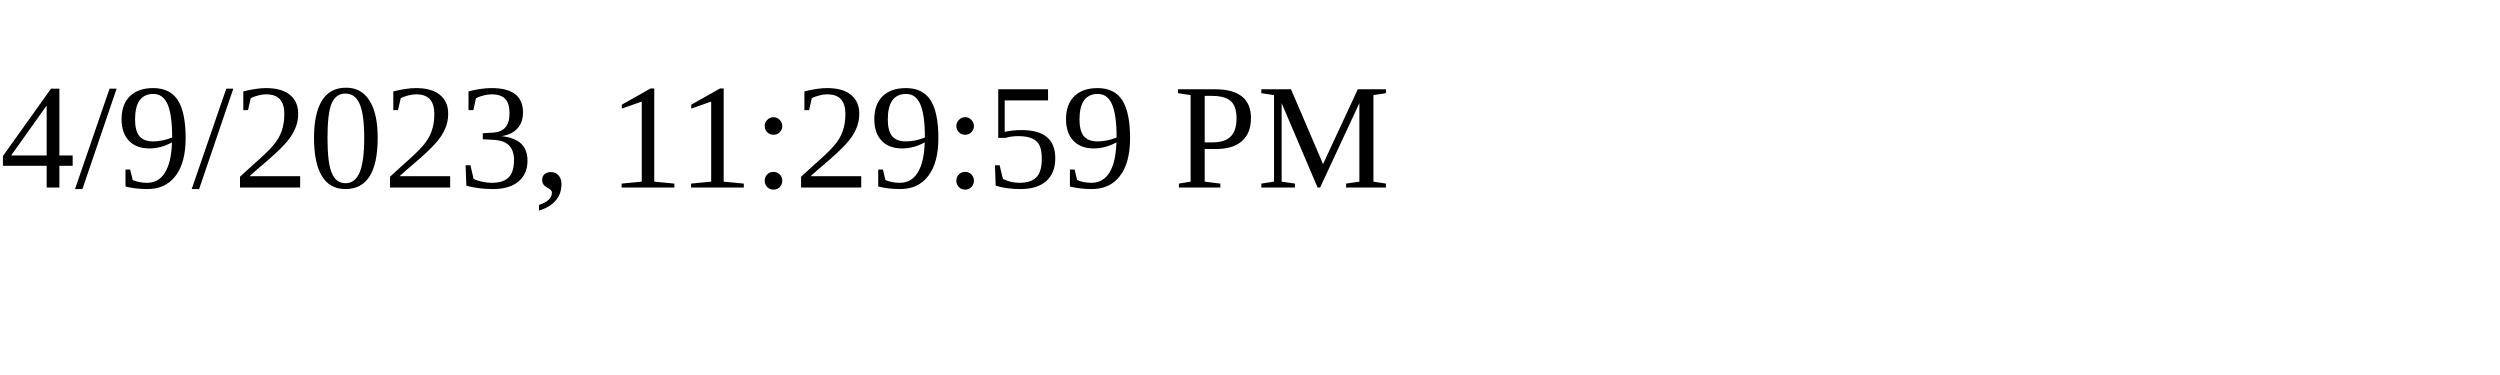
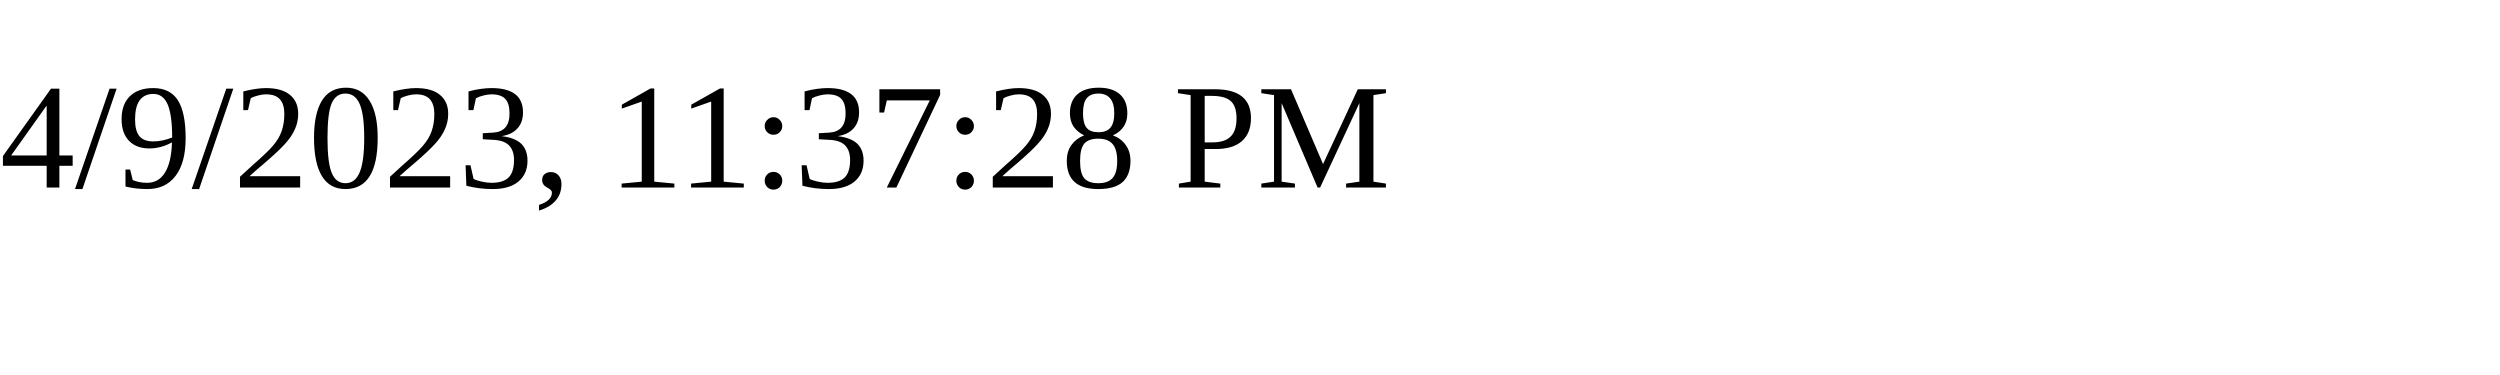
<svg xmlns="http://www.w3.org/2000/svg" height="30" width="200">
-   <text x="0" y="15">4/9/2023, 11:29:59 PM</text>
+   <text x="0" y="15">4/9/2023, 11:37:28 PM</text>
</svg>
